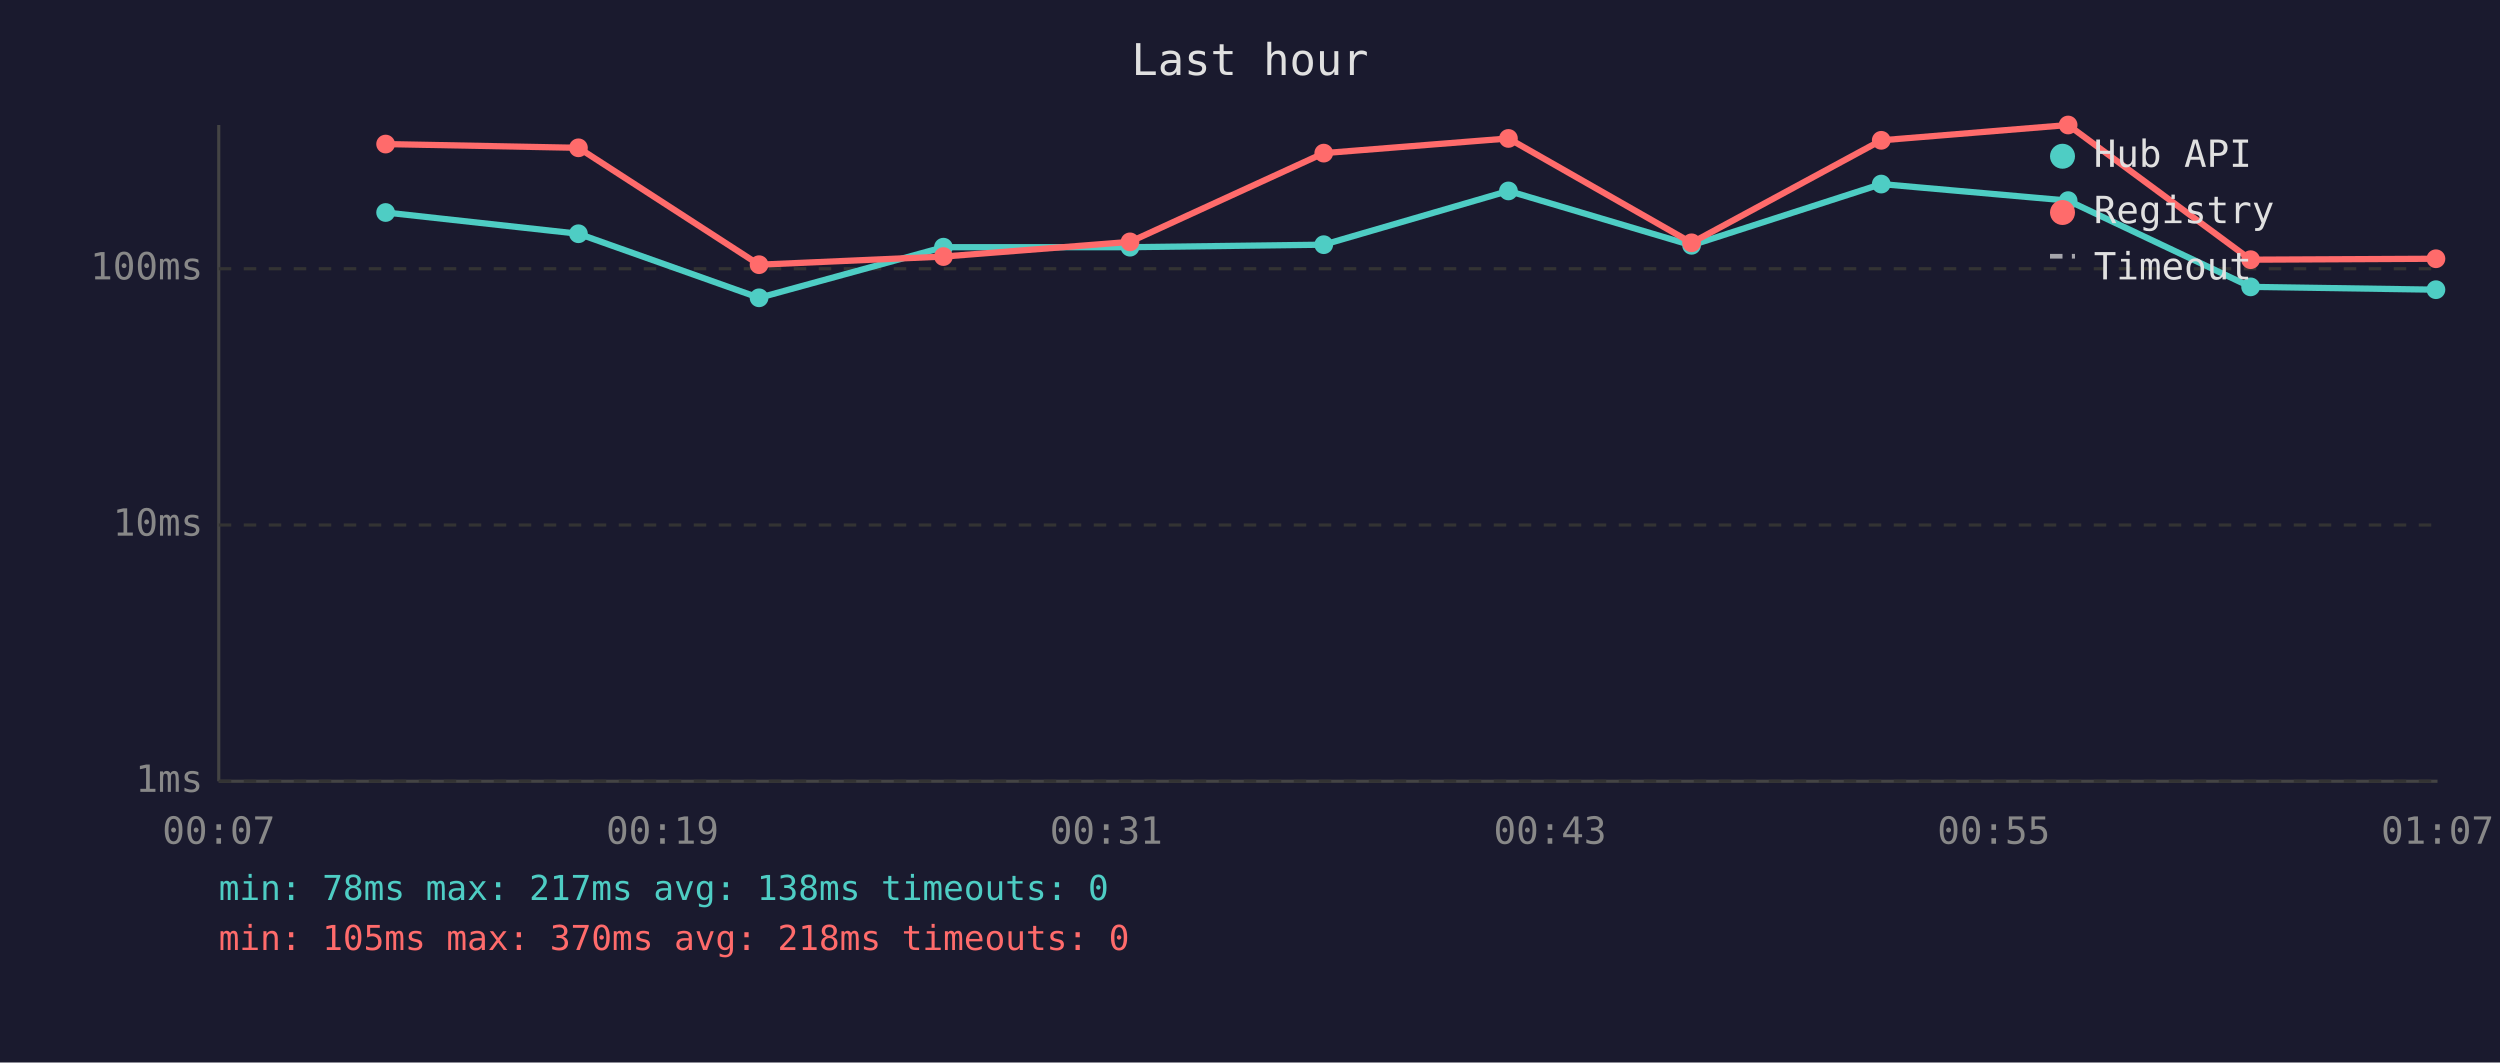
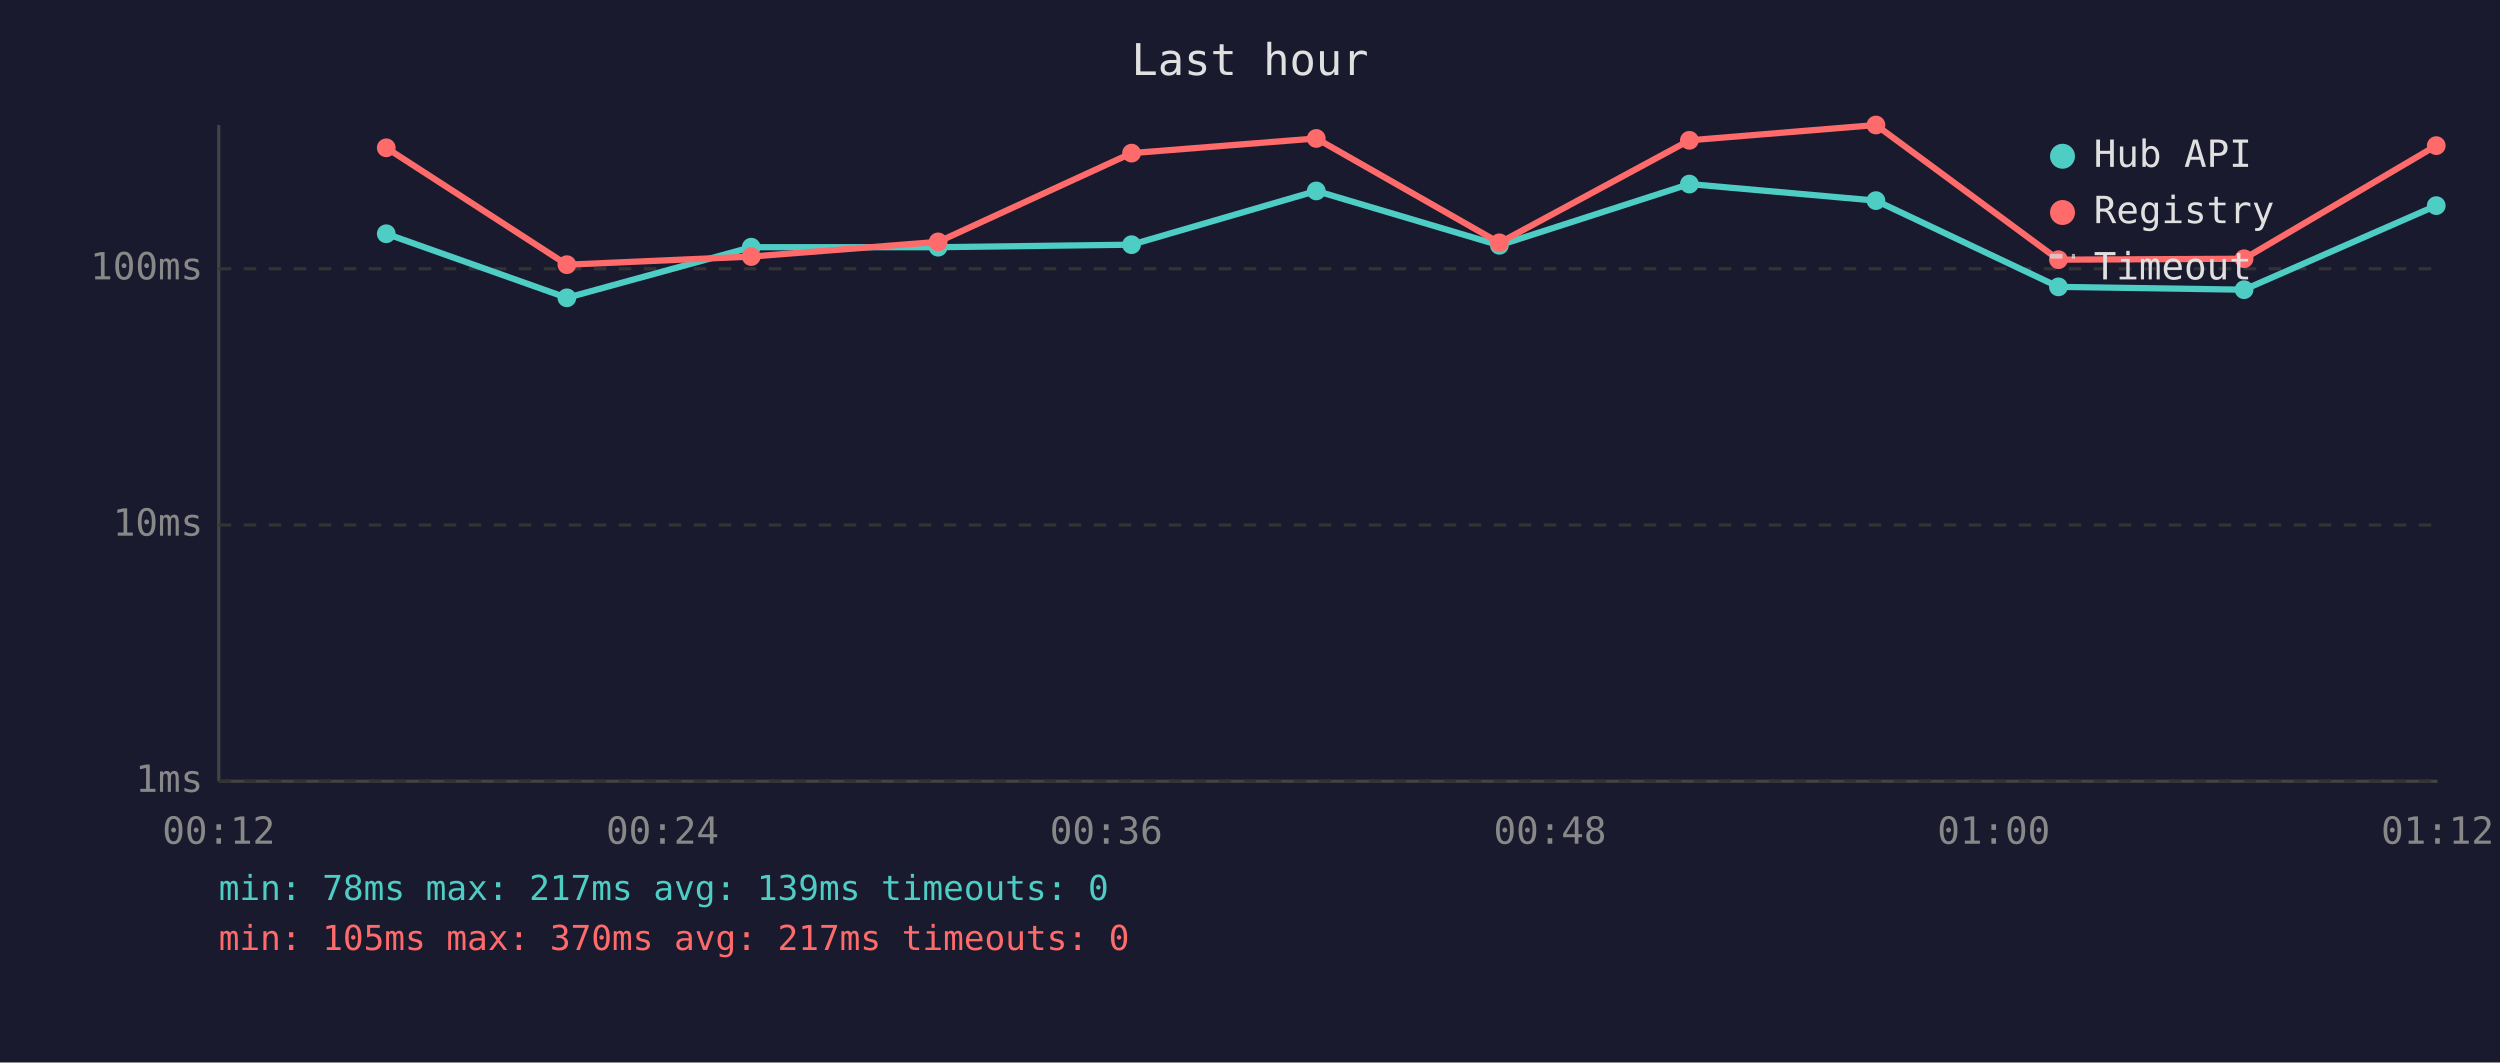
<svg xmlns="http://www.w3.org/2000/svg" viewBox="0 0 800 340" font-family="monospace" font-size="12">
  <rect width="800" height="340" fill="#1a1a2e" />
  <text x="400" y="24" fill="#e0e0e0" font-size="14" text-anchor="middle">Last hour</text>
  <line x1="70" y1="40" x2="70" y2="250" stroke="#444" stroke-width="1" />
  <line x1="70" y1="250" x2="780" y2="250" stroke="#444" stroke-width="1" />
  <line x1="70" y1="250" x2="780" y2="250" stroke="#333" stroke-width="1" stroke-dasharray="4" />
  <text x="65" y="250" fill="#888" text-anchor="end" dominant-baseline="middle">1ms</text>
  <line x1="70" y1="168" x2="780" y2="168" stroke="#333" stroke-width="1" stroke-dasharray="4" />
  <text x="65" y="168" fill="#888" text-anchor="end" dominant-baseline="middle">10ms</text>
  <line x1="70" y1="86" x2="780" y2="86" stroke="#333" stroke-width="1" stroke-dasharray="4" />
  <text x="65" y="86" fill="#888" text-anchor="end" dominant-baseline="middle">100ms</text>
-   <text x="70" y="270" fill="#888" text-anchor="middle">00:07</text>
-   <text x="212" y="270" fill="#888" text-anchor="middle">00:19</text>
-   <text x="354" y="270" fill="#888" text-anchor="middle">00:31</text>
-   <text x="496" y="270" fill="#888" text-anchor="middle">00:43</text>
-   <text x="638" y="270" fill="#888" text-anchor="middle">00:55</text>
-   <text x="780" y="270" fill="#888" text-anchor="middle">01:07</text>
-   <polyline points="123.4,68.0 185.1,74.8 242.9,95.3 301.9,79.1 361.6,79.1 423.6,78.3 482.7,61.1 541.3,78.5 602.0,58.9 661.8,64.2 720.2,91.8 779.5,92.7" fill="none" stroke="#4ecdc4" stroke-width="2" opacity="1" />
-   <circle cx="123.4" cy="68.0" r="3" fill="#4ecdc4" />
-   <circle cx="185.1" cy="74.8" r="3" fill="#4ecdc4" />
-   <circle cx="242.9" cy="95.3" r="3" fill="#4ecdc4" />
-   <circle cx="301.9" cy="79.1" r="3" fill="#4ecdc4" />
-   <circle cx="361.6" cy="79.1" r="3" fill="#4ecdc4" />
-   <circle cx="423.6" cy="78.3" r="3" fill="#4ecdc4" />
-   <circle cx="482.7" cy="61.1" r="3" fill="#4ecdc4" />
-   <circle cx="541.3" cy="78.5" r="3" fill="#4ecdc4" />
-   <circle cx="602.0" cy="58.9" r="3" fill="#4ecdc4" />
-   <circle cx="661.8" cy="64.2" r="3" fill="#4ecdc4" />
-   <circle cx="720.2" cy="91.8" r="3" fill="#4ecdc4" />
-   <circle cx="779.5" cy="92.7" r="3" fill="#4ecdc4" />
-   <polyline points="123.4,46.1 185.1,47.3 242.9,84.7 301.9,82.1 361.6,77.4 423.6,49.0 482.7,44.3 541.3,77.7 602.0,44.9 661.8,40.0 720.2,83.1 779.5,82.8" fill="none" stroke="#ff6b6b" stroke-width="2" opacity="1" />
-   <circle cx="123.4" cy="46.1" r="3" fill="#ff6b6b" />
-   <circle cx="185.1" cy="47.3" r="3" fill="#ff6b6b" />
-   <circle cx="242.9" cy="84.7" r="3" fill="#ff6b6b" />
-   <circle cx="301.9" cy="82.1" r="3" fill="#ff6b6b" />
-   <circle cx="361.6" cy="77.4" r="3" fill="#ff6b6b" />
-   <circle cx="423.6" cy="49.0" r="3" fill="#ff6b6b" />
-   <circle cx="482.7" cy="44.3" r="3" fill="#ff6b6b" />
-   <circle cx="541.3" cy="77.7" r="3" fill="#ff6b6b" />
-   <circle cx="602.0" cy="44.9" r="3" fill="#ff6b6b" />
-   <circle cx="661.8" cy="40.0" r="3" fill="#ff6b6b" />
-   <circle cx="720.2" cy="83.1" r="3" fill="#ff6b6b" />
-   <circle cx="779.5" cy="82.8" r="3" fill="#ff6b6b" />
+   <text x="70" y="270" fill="#888" text-anchor="middle">00:12</text>
+   <text x="212" y="270" fill="#888" text-anchor="middle">00:24</text>
+   <text x="354" y="270" fill="#888" text-anchor="middle">00:36</text>
+   <text x="496" y="270" fill="#888" text-anchor="middle">00:48</text>
+   <text x="638" y="270" fill="#888" text-anchor="middle">01:00</text>
+   <text x="780" y="270" fill="#888" text-anchor="middle">01:12</text>
+   <polyline points="123.6,74.8 181.4,95.3 240.4,79.1 300.2,79.1 362.1,78.3 421.2,61.1 479.8,78.5 540.6,58.9 600.3,64.2 658.7,91.8 718.1,92.7 779.6,65.8" fill="none" stroke="#4ecdc4" stroke-width="2" opacity="1" />
+   <circle cx="123.6" cy="74.8" r="3" fill="#4ecdc4" />
+   <circle cx="181.4" cy="95.3" r="3" fill="#4ecdc4" />
+   <circle cx="240.4" cy="79.1" r="3" fill="#4ecdc4" />
+   <circle cx="300.2" cy="79.1" r="3" fill="#4ecdc4" />
+   <circle cx="362.1" cy="78.3" r="3" fill="#4ecdc4" />
+   <circle cx="421.2" cy="61.1" r="3" fill="#4ecdc4" />
+   <circle cx="479.8" cy="78.5" r="3" fill="#4ecdc4" />
+   <circle cx="540.6" cy="58.9" r="3" fill="#4ecdc4" />
+   <circle cx="600.3" cy="64.2" r="3" fill="#4ecdc4" />
+   <circle cx="658.7" cy="91.8" r="3" fill="#4ecdc4" />
+   <circle cx="718.1" cy="92.7" r="3" fill="#4ecdc4" />
+   <circle cx="779.6" cy="65.8" r="3" fill="#4ecdc4" />
+   <polyline points="123.6,47.3 181.4,84.7 240.4,82.1 300.2,77.4 362.1,49.0 421.2,44.3 479.8,77.7 540.6,44.9 600.3,40.0 658.7,83.1 718.1,82.8 779.6,46.6" fill="none" stroke="#ff6b6b" stroke-width="2" opacity="1" />
+   <circle cx="123.6" cy="47.3" r="3" fill="#ff6b6b" />
+   <circle cx="181.4" cy="84.7" r="3" fill="#ff6b6b" />
+   <circle cx="240.4" cy="82.1" r="3" fill="#ff6b6b" />
+   <circle cx="300.2" cy="77.4" r="3" fill="#ff6b6b" />
+   <circle cx="362.1" cy="49.0" r="3" fill="#ff6b6b" />
+   <circle cx="421.2" cy="44.3" r="3" fill="#ff6b6b" />
+   <circle cx="479.8" cy="77.7" r="3" fill="#ff6b6b" />
+   <circle cx="540.6" cy="44.9" r="3" fill="#ff6b6b" />
+   <circle cx="600.3" cy="40.0" r="3" fill="#ff6b6b" />
+   <circle cx="658.7" cy="83.1" r="3" fill="#ff6b6b" />
+   <circle cx="718.1" cy="82.8" r="3" fill="#ff6b6b" />
+   <circle cx="779.6" cy="46.6" r="3" fill="#ff6b6b" />
  <circle cx="660" cy="50" r="4" fill="#4ecdc4" />
  <text x="670" y="50" fill="#e0e0e0" dominant-baseline="middle">Hub API</text>
  <circle cx="660" cy="68" r="4" fill="#ff6b6b" />
  <text x="670" y="68" fill="#e0e0e0" dominant-baseline="middle">Registry</text>
  <line x1="656" y1="82" x2="664" y2="82" stroke="#e0e0e0" stroke-width="1.5" stroke-dasharray="4,3" opacity="0.7" />
  <text x="670" y="86" fill="#e0e0e0" dominant-baseline="middle">Timeout</text>
-   <text x="70" y="288" fill="#4ecdc4" font-size="11">min: 78ms  max: 217ms  avg: 138ms  timeouts: 0</text>
-   <text x="70" y="304" fill="#ff6b6b" font-size="11">min: 105ms  max: 370ms  avg: 218ms  timeouts: 0</text>
+   <text x="70" y="288" fill="#4ecdc4" font-size="11">min: 78ms  max: 217ms  avg: 139ms  timeouts: 0</text>
+   <text x="70" y="304" fill="#ff6b6b" font-size="11">min: 105ms  max: 370ms  avg: 217ms  timeouts: 0</text>
</svg>
